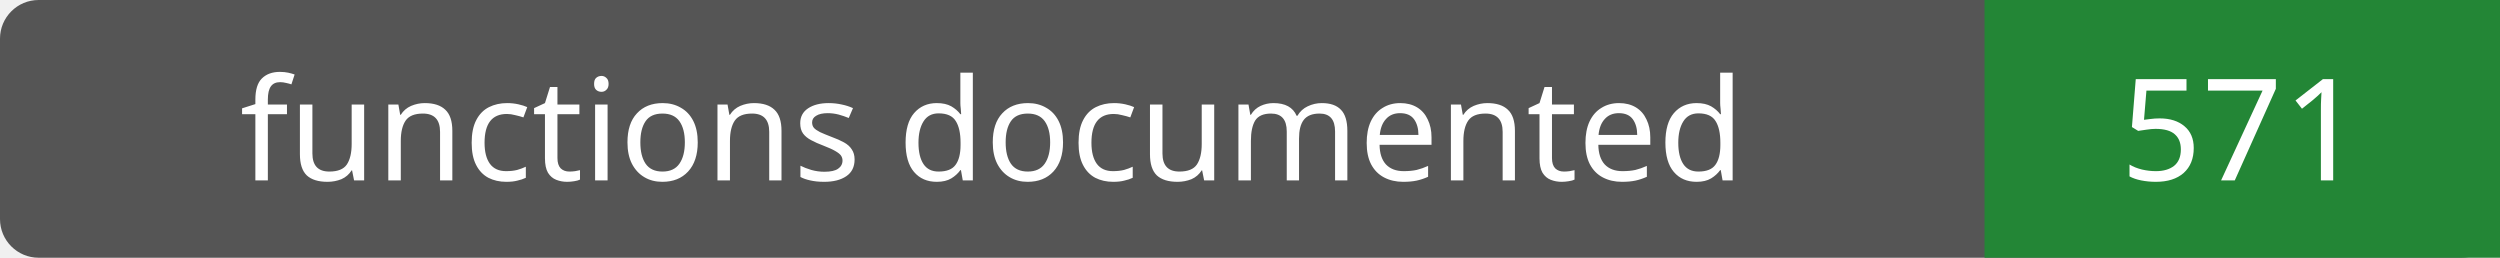
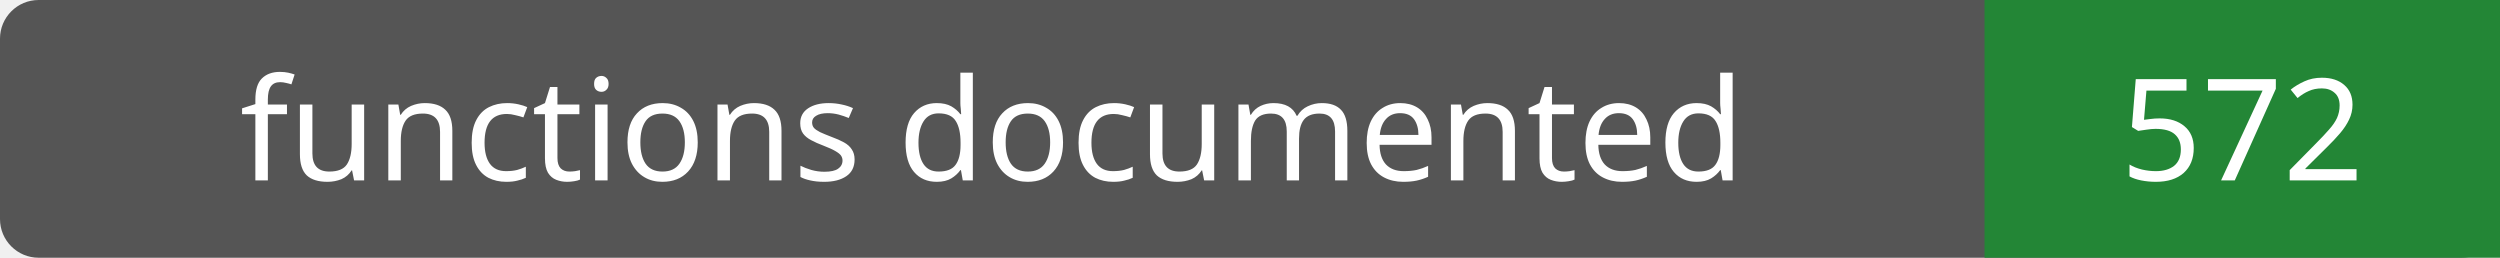
- <svg xmlns="http://www.w3.org/2000/svg" width="194" height="20" role="img" aria-label="functions documented: 571">
+ <svg xmlns="http://www.w3.org/2000/svg" width="194" height="20" role="img" aria-label="functions documented: 572">
  <rect width="194" height="20" rx="3" fill="#555" />
  <path fill="#238636" d="M154 0h40v20H154z" />
  <g fill="#fff" text-anchor="middle" font-family="Verdana,sans-serif" font-size="11">
    <text x="77.0" y="14">functions documented</text>
-     <text x="174.0" y="14">571</text>
+     <text x="174.0" y="14">572</text>
  </g>
</svg>
